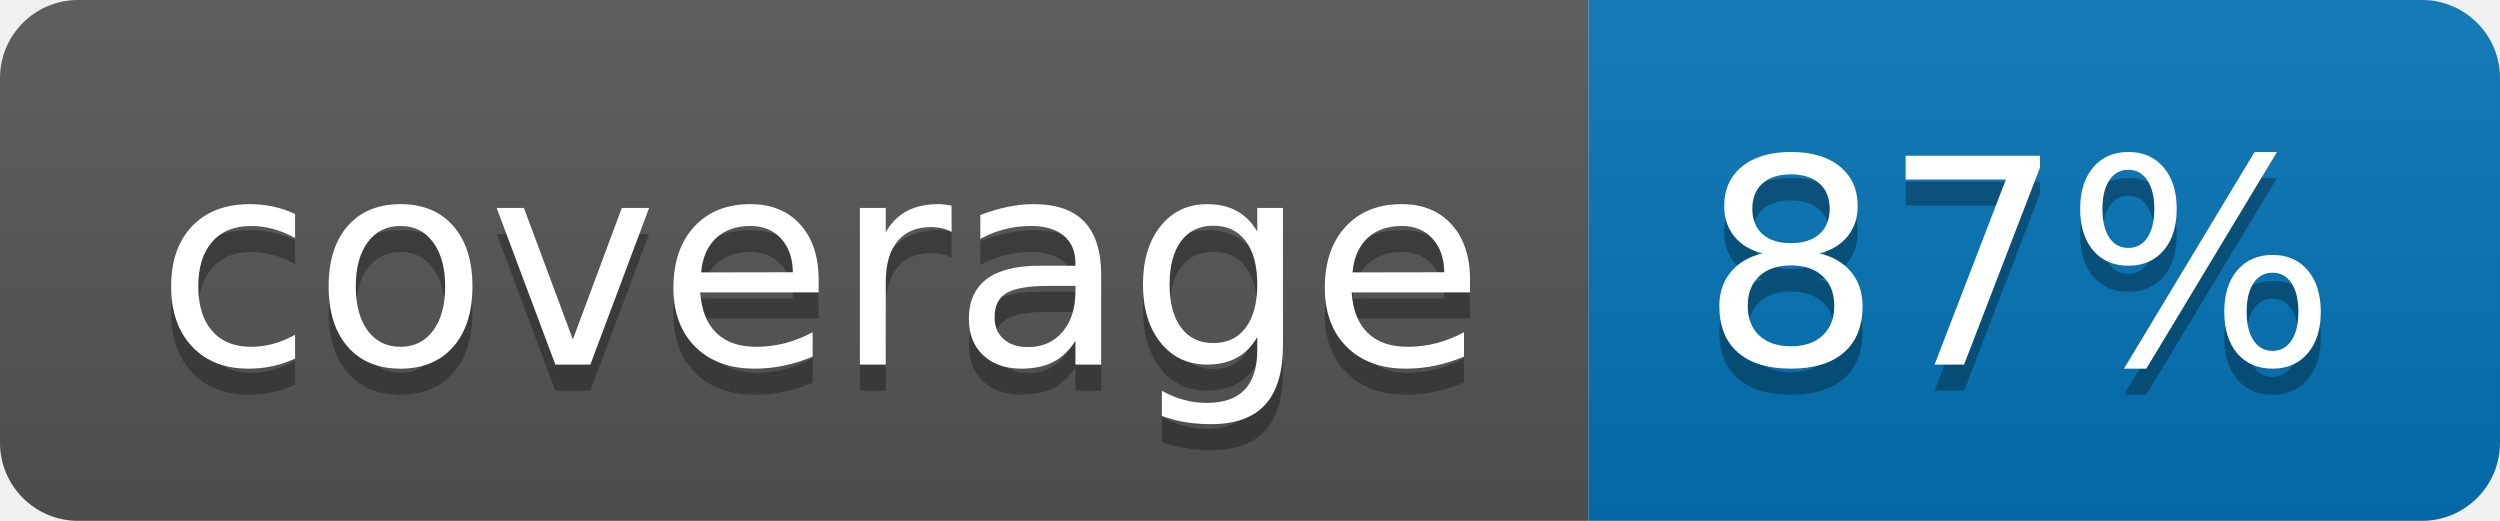
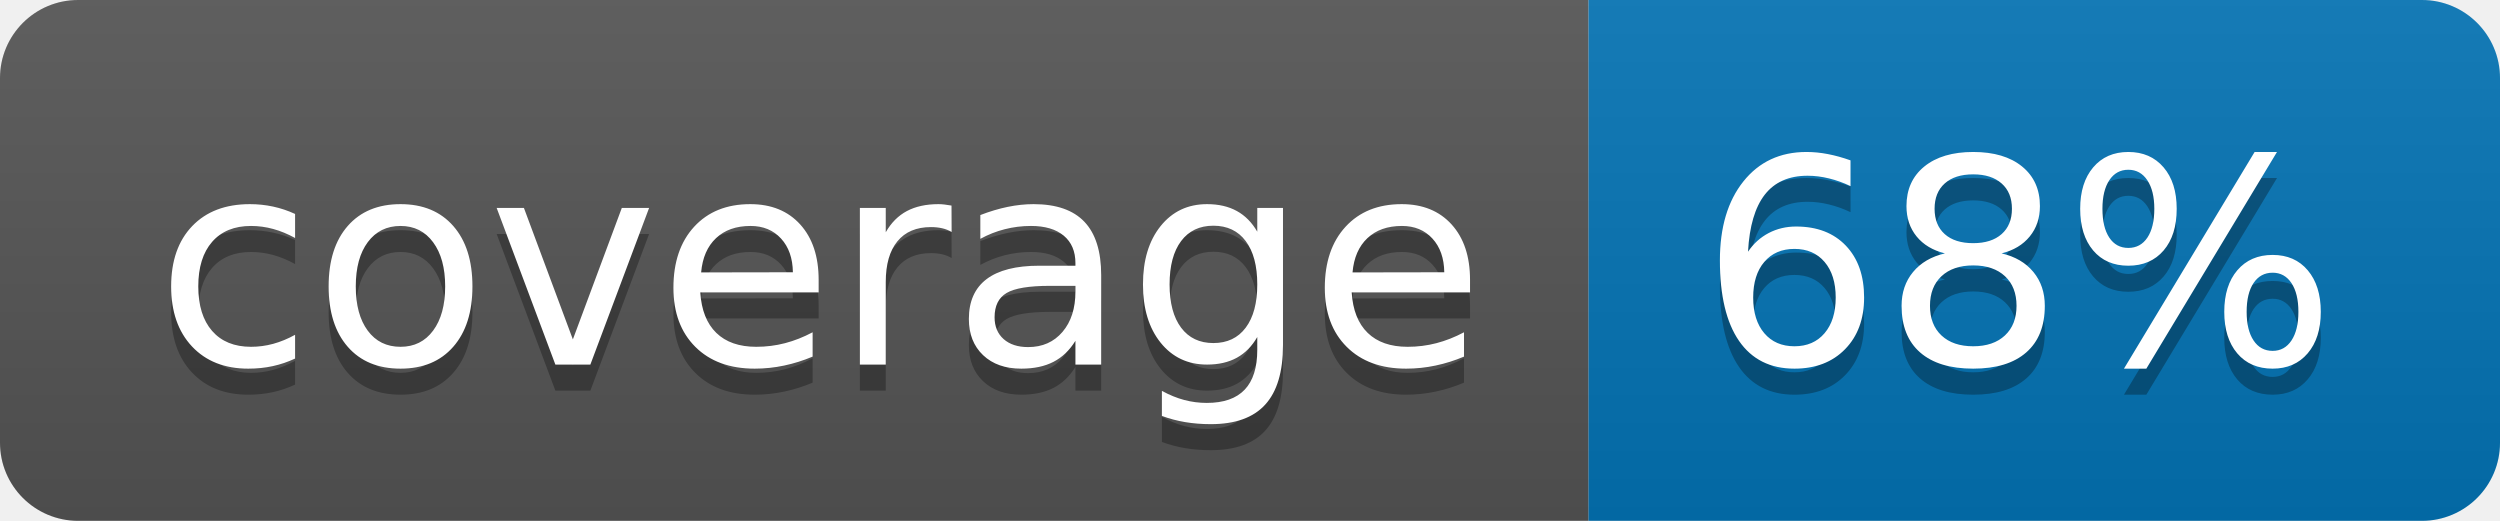
<svg xmlns="http://www.w3.org/2000/svg" width="96" height="20">
  <linearGradient id="b" x2="0" y2="100%">
    <stop offset="0" stop-color="#bbb" stop-opacity=".1" />
    <stop offset="1" stop-opacity=".1" />
  </linearGradient>
  <clipPath id="a">
    <rect width="96" height="20" rx="3" fill="#fff" />
  </clipPath>
  <g clip-path="url(#a)">
    <path fill="#555" d="M0 0h61v20H0z" />
    <path fill="#0374B5" d="M61 0h35v20H61z" />
    <path fill="url(#b)" d="M0 0h96v20H0z" />
  </g>
  <g fill="#fff" text-anchor="middle" font-family="DejaVu Sans,Verdana,Geneva,sans-serif" font-size="110">
    <text x="315" y="150" fill="#010101" fill-opacity=".3" transform="scale(.1)" textLength="510">coverage</text>
    <text x="315" y="140" transform="scale(.1)" textLength="510">coverage</text>
-     <text x="775" y="150" fill="#010101" fill-opacity=".3" transform="scale(.1)" textLength="250">87%</text>
-     <text x="775" y="140" transform="scale(.1)" textLength="250">87%</text>
+     <text x="775" y="150" fill="#010101" fill-opacity=".3" transform="scale(.1)" textLength="250">68%</text>
+     <text x="775" y="140" transform="scale(.1)" textLength="250">68%</text>
  </g>
</svg>
